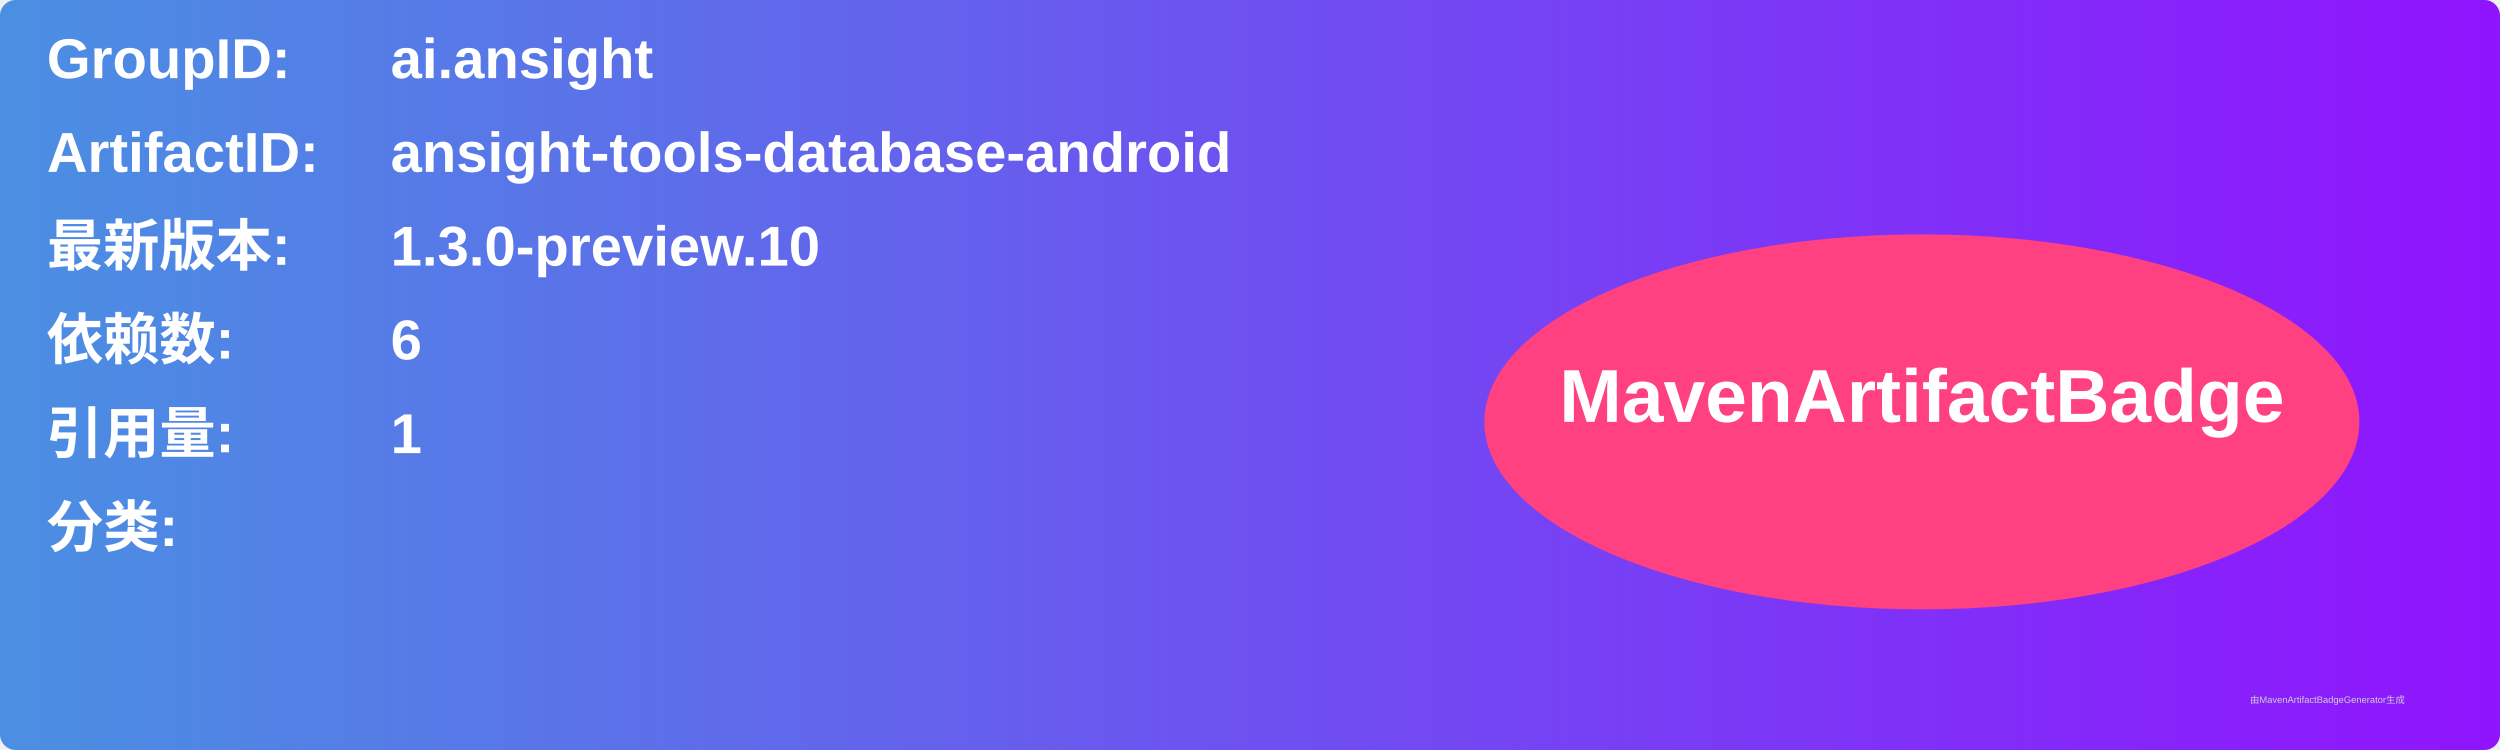
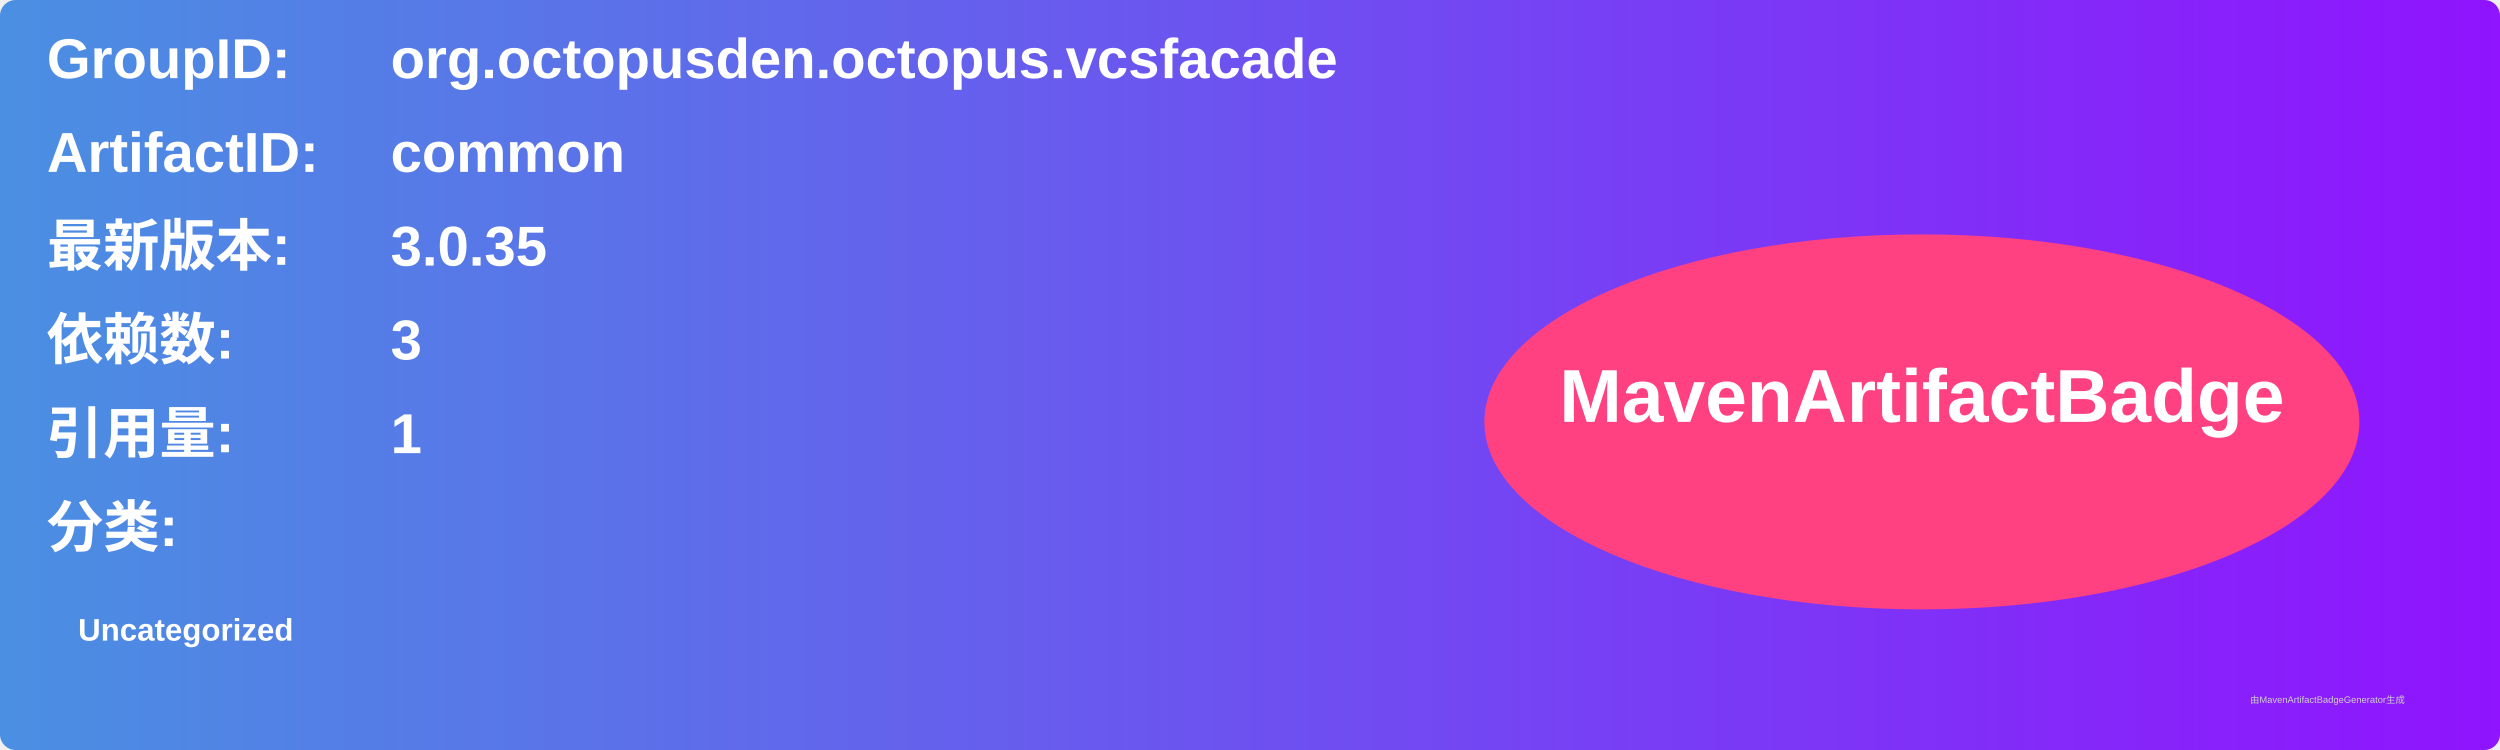
<svg xmlns="http://www.w3.org/2000/svg" width="800" height="240" viewBox="0 0 800 240">
  <linearGradient id="grad" x1="0%" y1="0%" x2="100%" y2="0%">
    <stop offset="0%" stop-color="#4a90e2" />
    <stop offset="100%" stop-color="#9013fe" />
  </linearGradient>
  <rect width="100%" height="100%" rx="5" ry="5" fill="url(#grad)" />
  <g transform="translate(15, 15)">
    <text x="0" y="10" font-family="Arial" font-size="18" fill="white" font-weight="bold" width="260">GroupID:</text>
-     <text x="110" y="10" font-family="Arial" font-size="18" fill="white" font-weight="bold" width="460">ai.ansight</text>
+     <text x="110" y="10" font-family="Arial" font-size="18" fill="white" font-weight="bold" width="460">org.octopusden.octopus.vcsfacade</text>
    <text x="0" y="40" font-family="Arial" font-size="18" fill="white" font-weight="bold" width="260">ArtifactID:</text>
-     <text x="110" y="40" font-family="Arial" font-size="18" fill="white" font-weight="bold" width="460">ansight-tools-database-android</text>
+     <text x="110" y="40" font-family="Arial" font-size="18" fill="white" font-weight="bold" width="460">common</text>
    <text x="0" y="70" font-family="Arial" font-size="18" fill="white" font-weight="bold">最新版本:</text>
    <text x="110" y="70" font-family="Arial" font-size="18" fill="white" font-weight="bold">
-       <tspan font-weight="bold">1.3.0-preview.10</tspan>
+       <tspan font-weight="bold">3.0.35</tspan>
    </text>
    <text x="0" y="100" font-family="Arial" font-size="18" fill="white" font-weight="bold">依赖数: </text>
    <text x="110" y="100" font-family="Arial" font-size="18" fill="white">
-       <tspan font-weight="bold">6</tspan>
+       <tspan font-weight="bold">3</tspan>
    </text>
    <text x="0" y="130" font-family="Arial" font-size="18" fill="white" font-weight="bold">引用量: </text>
    <text x="110" y="130" font-family="Arial" font-size="18" fill="white">
      <tspan font-weight="bold">1</tspan>
    </text>
    <text x="0" y="160" font-family="Arial" font-size="18" fill="white" font-weight="bold">分类:</text>
    <text x="10" y="190" font-family="Arial" font-size="10" fill="white">
-       <tspan font-weight="bold" />
+       <tspan font-weight="bold">Uncategorized</tspan>
    </text>
    <ellipse cx="600" cy="120" rx="140" ry="60" fill="#ff4081" />
    <text x="600" y="120" text-anchor="middle" font-family="Arial" font-size="24" fill="white" font-weight="bold">MavenArtifactBadge</text>
  </g>
  <text x="720" y="225" font-family="Arial" font-size="3" fill="#d0d0d0">由MavenArtifactBadgeGenerator生成</text>
</svg>
